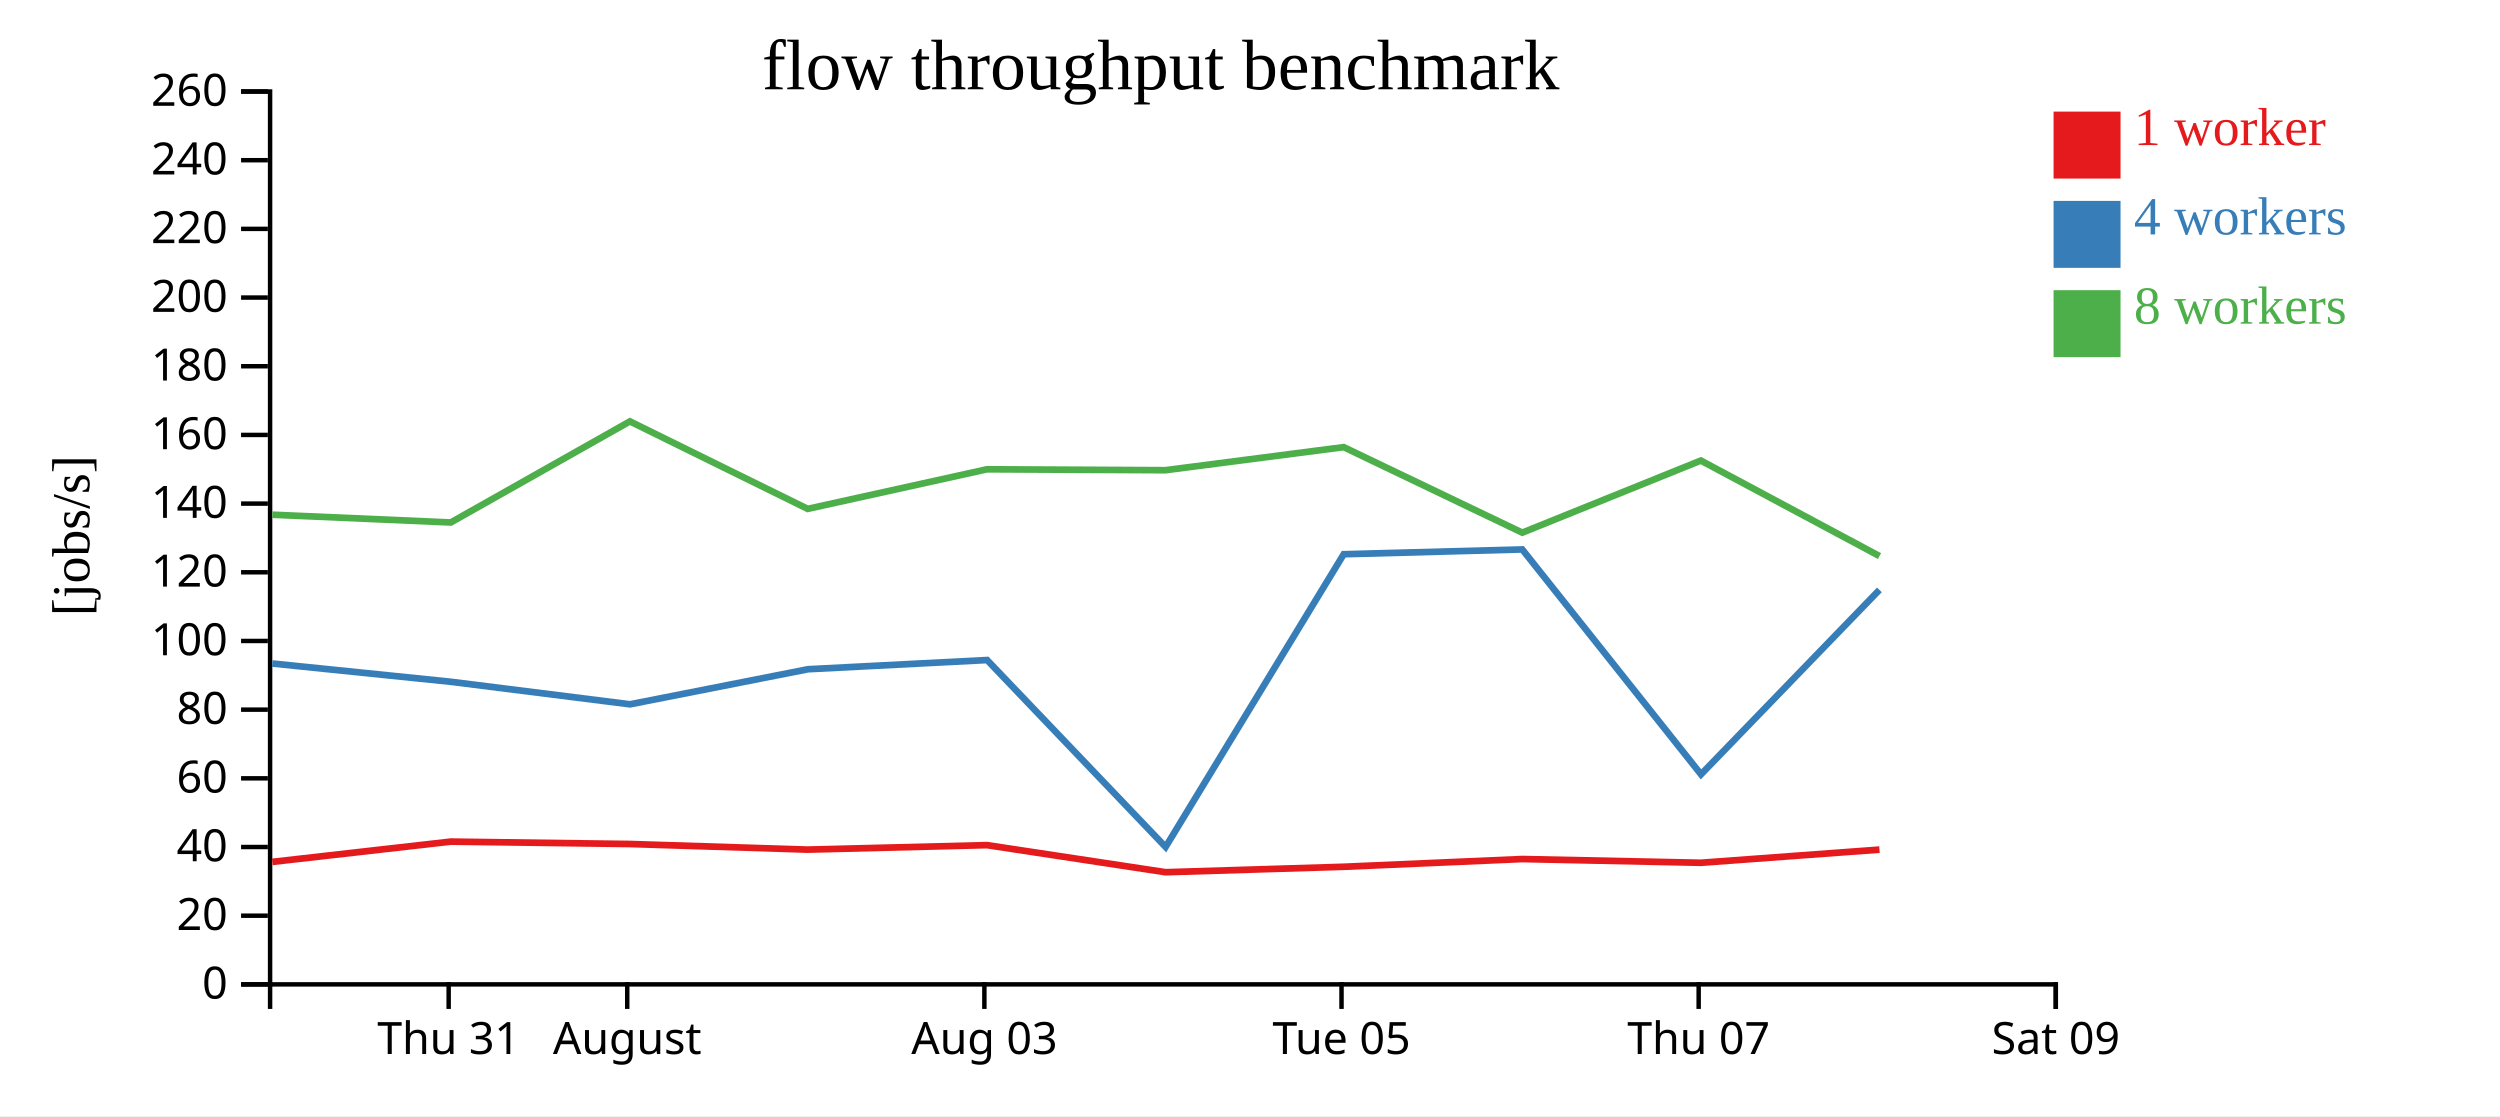
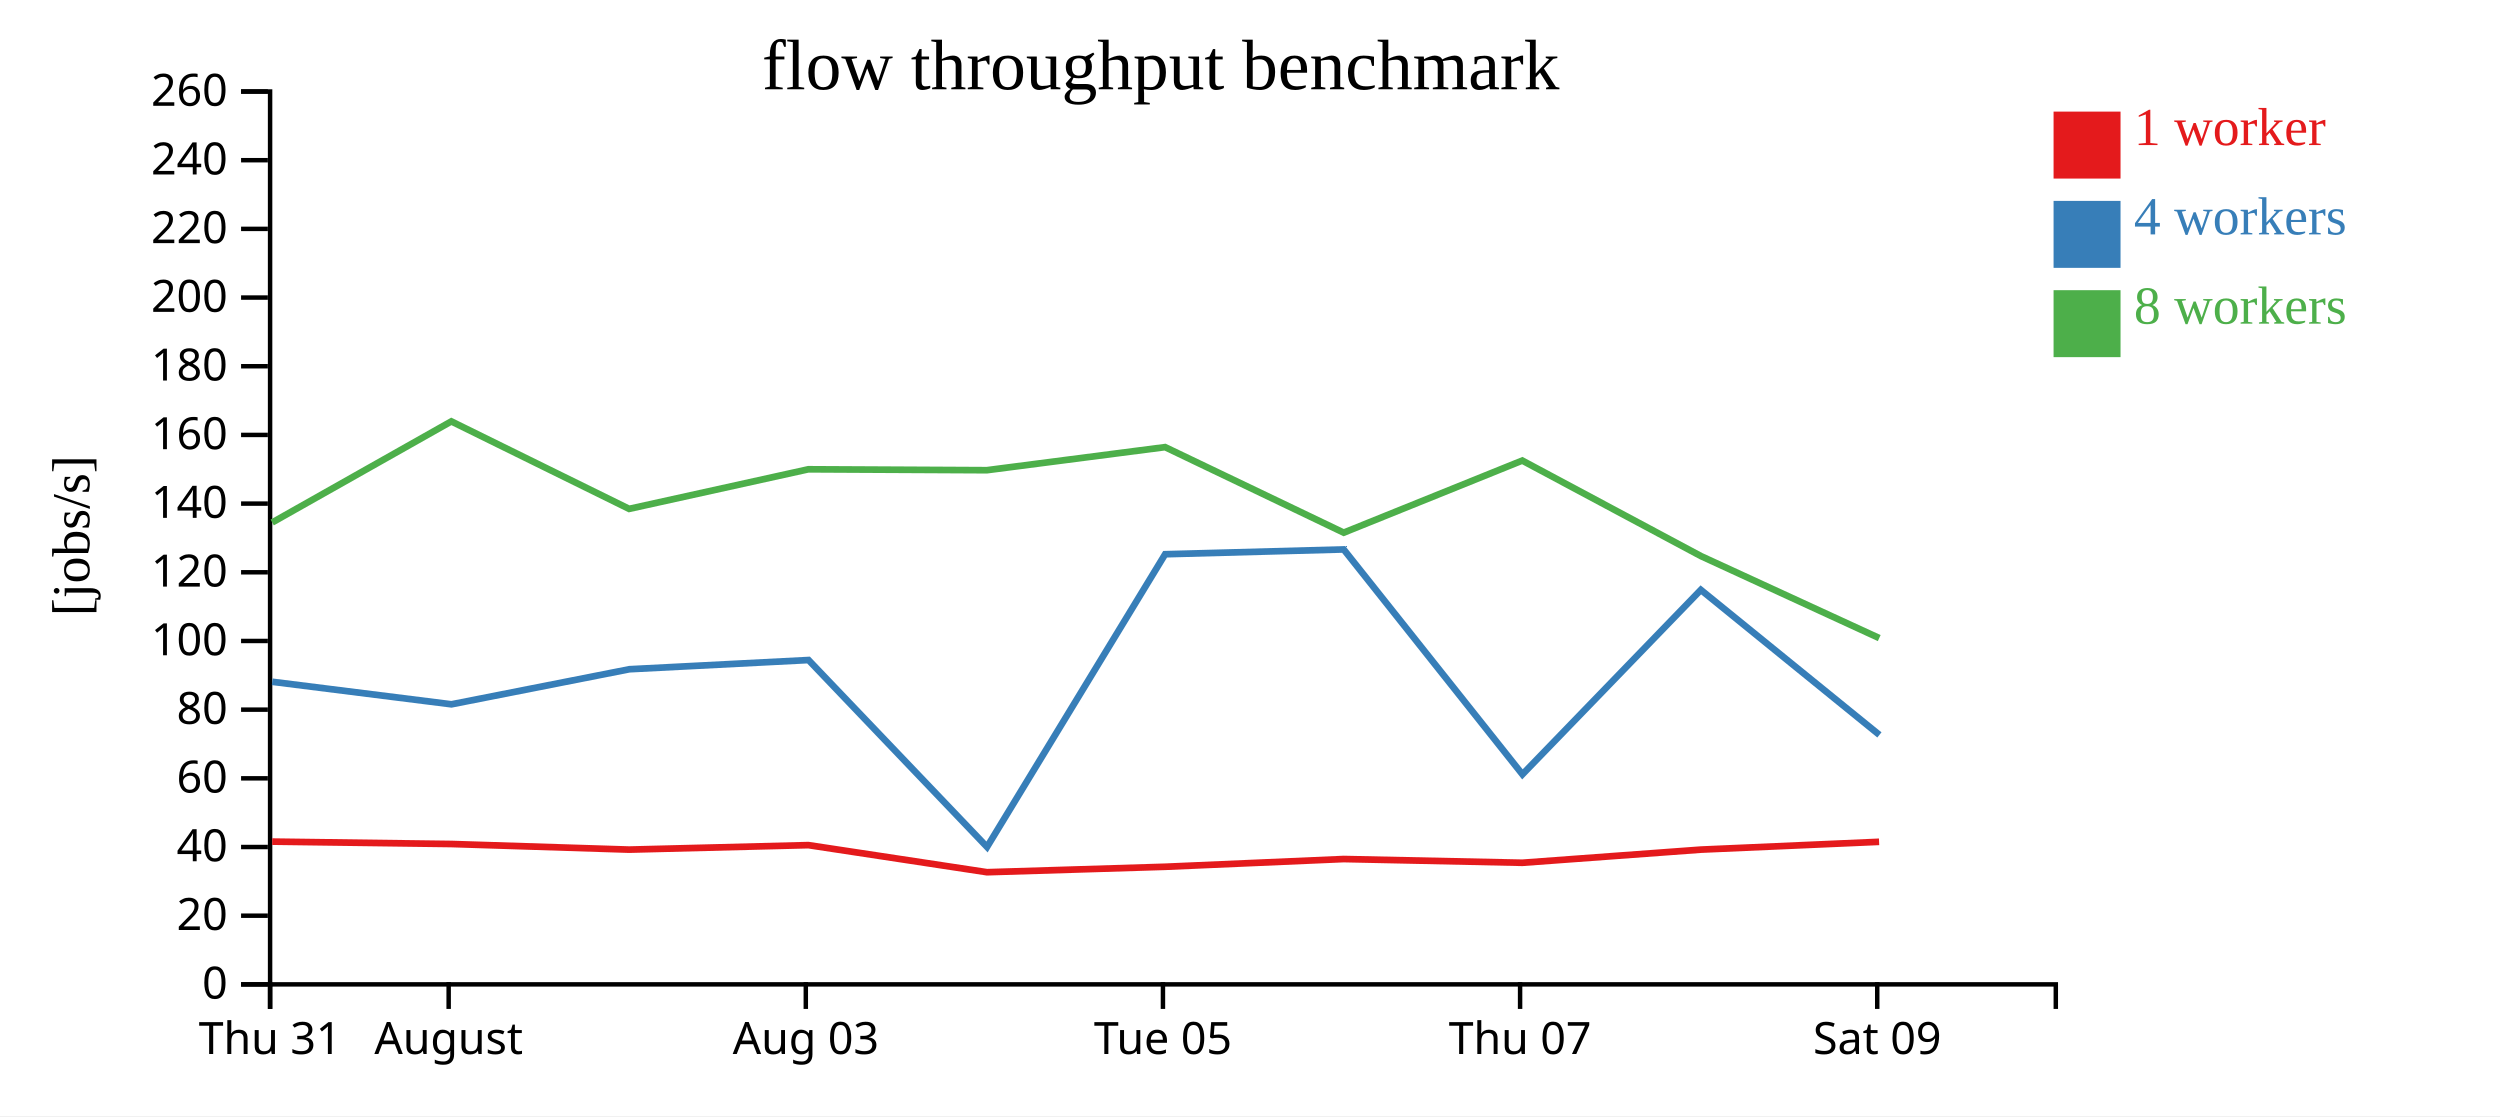
<svg xmlns="http://www.w3.org/2000/svg" width="560" height="250">
  <rect width="100%" height="100%" fill="white" />
  <g transform="translate(60,20)">
    <g transform="translate(0,200)" fill="none" font-size="10" font-family="sans-serif" text-anchor="middle">
      <path class="domain" stroke="currentColor" d="M0.5,6V0.5H400.5V6" />
-       <g class="tick" opacity="1" transform="translate(40.5,0)">
+       <g class="tick" opacity="1" transform="translate(0.5,0)">
        <line stroke="currentColor" y2="6" />
        <text fill="currentColor" y="9" dy="0.71em">Thu 31</text>
      </g>
-       <g class="tick" opacity="1" transform="translate(80.5,0)">
+       <g class="tick" opacity="1" transform="translate(40.5,0)">
        <line stroke="currentColor" y2="6" />
        <text fill="currentColor" y="9" dy="0.71em">August</text>
      </g>
-       <g class="tick" opacity="1" transform="translate(160.5,0)">
+       <g class="tick" opacity="1" transform="translate(120.5,0)">
        <line stroke="currentColor" y2="6" />
        <text fill="currentColor" y="9" dy="0.71em">Aug 03</text>
      </g>
-       <g class="tick" opacity="1" transform="translate(240.5,0)">
+       <g class="tick" opacity="1" transform="translate(200.5,0)">
        <line stroke="currentColor" y2="6" />
        <text fill="currentColor" y="9" dy="0.71em">Tue 05</text>
      </g>
-       <g class="tick" opacity="1" transform="translate(320.5,0)">
+       <g class="tick" opacity="1" transform="translate(280.5,0)">
        <line stroke="currentColor" y2="6" />
        <text fill="currentColor" y="9" dy="0.71em">Thu 07</text>
      </g>
-       <g class="tick" opacity="1" transform="translate(400.5,0)">
+       <g class="tick" opacity="1" transform="translate(360.5,0)">
        <line stroke="currentColor" y2="6" />
        <text fill="currentColor" y="9" dy="0.71em">Sat 09</text>
      </g>
    </g>
    <g fill="none" font-size="10" font-family="sans-serif" text-anchor="end">
      <path class="domain" stroke="currentColor" d="M-6,200.5H0.5V0.5H-6" />
      <g class="tick" opacity="1" transform="translate(0,200.5)">
        <line stroke="currentColor" x2="-6" />
        <text fill="currentColor" x="-9" dy="0.32em">0</text>
      </g>
      <g class="tick" opacity="1" transform="translate(0,185.1154)">
        <line stroke="currentColor" x2="-6" />
        <text fill="currentColor" x="-9" dy="0.32em">20</text>
      </g>
      <g class="tick" opacity="1" transform="translate(0,169.7308)">
        <line stroke="currentColor" x2="-6" />
        <text fill="currentColor" x="-9" dy="0.32em">40</text>
      </g>
      <g class="tick" opacity="1" transform="translate(0,154.3462)">
        <line stroke="currentColor" x2="-6" />
        <text fill="currentColor" x="-9" dy="0.32em">60</text>
      </g>
      <g class="tick" opacity="1" transform="translate(0,138.9615)">
        <line stroke="currentColor" x2="-6" />
        <text fill="currentColor" x="-9" dy="0.32em">80</text>
      </g>
      <g class="tick" opacity="1" transform="translate(0,123.5769)">
        <line stroke="currentColor" x2="-6" />
        <text fill="currentColor" x="-9" dy="0.32em">100</text>
      </g>
      <g class="tick" opacity="1" transform="translate(0,108.1923)">
        <line stroke="currentColor" x2="-6" />
        <text fill="currentColor" x="-9" dy="0.32em">120</text>
      </g>
      <g class="tick" opacity="1" transform="translate(0,92.80769)">
        <line stroke="currentColor" x2="-6" />
        <text fill="currentColor" x="-9" dy="0.32em">140</text>
      </g>
      <g class="tick" opacity="1" transform="translate(0,77.42308)">
        <line stroke="currentColor" x2="-6" />
        <text fill="currentColor" x="-9" dy="0.32em">160</text>
      </g>
      <g class="tick" opacity="1" transform="translate(0,62.03846)">
        <line stroke="currentColor" x2="-6" />
        <text fill="currentColor" x="-9" dy="0.32em">180</text>
      </g>
      <g class="tick" opacity="1" transform="translate(0,46.65385)">
        <line stroke="currentColor" x2="-6" />
        <text fill="currentColor" x="-9" dy="0.32em">200</text>
      </g>
      <g class="tick" opacity="1" transform="translate(0,31.26923)">
        <line stroke="currentColor" x2="-6" />
        <text fill="currentColor" x="-9" dy="0.32em">220</text>
      </g>
      <g class="tick" opacity="1" transform="translate(0,15.88462)">
        <line stroke="currentColor" x2="-6" />
        <text fill="currentColor" x="-9" dy="0.32em">240</text>
      </g>
      <g class="tick" opacity="1" transform="translate(0,0.5)">
        <line stroke="currentColor" x2="-6" />
        <text fill="currentColor" x="-9" dy="0.32em">260</text>
      </g>
    </g>
    <text text-anchor="middle" style="font-size: 12px" transform="rotate(-90)" y="-40" x="-100">[jobs/s]</text>
    <text text-anchor="middle" style="font-size: 16px" y="0" x="200">flow throughput benchmark</text>
-     <path class="line" fill="none" stroke="#e41a1c" stroke-width="1.5" d="M1.002,173.062L40.973,168.521L81.11,169.057L120.938,170.314L161.08,169.309L201.086,175.377L241.017,174.156L280.993,172.425L321.002,173.261L361.002,170.314" />
-     <path class="line" fill="none" stroke="#377eb8" stroke-width="1.5" d="M0.988,128.625L40.984,132.72L81.12,137.765L120.98,129.909L161.109,127.849L201.094,169.72L240.986,104.15L280.985,103.071L321.025,153.459L360.986,112.135" />
-     <path class="line" fill="none" stroke="#4daf4a" stroke-width="1.5" d="M0.999,95.295L40.973,97.033L81.097,74.391L120.921,93.987L161.07,85.121L201.048,85.326L240.978,80.157L280.993,99.315L320.989,83.167L361.006,104.562" />
+     <path class="line" fill="none" stroke="#e41a1c" stroke-width="1.5" d="M0.973,168.521L41.11,169.057L80.938,170.314L121.08,169.309L161.086,175.377L201.017,174.156L240.993,172.425L281.002,173.261L321.002,170.314L360.916,168.567" />
+     <path class="line" fill="none" stroke="#377eb8" stroke-width="1.5" d="M0.984,132.72L41.12,137.765L80.98,129.909L121.109,127.849L161.094,169.72L200.986,104.15L240.985,103.071L281.025,153.459L320.986,112.135L360.988,144.622" />
+     <path class="line" fill="none" stroke="#4daf4a" stroke-width="1.5" d="M0.973,97.033L41.097,74.391L80.921,93.987L121.07,85.121L161.048,85.326L200.978,80.157L240.993,99.315L280.989,83.167L321.006,104.562L360.948,122.933" />
    <rect class="dot" x="400" y="5" width="15" height="15" style="fill: #e41a1c;" />
    <rect class="dot" x="400" y="25" width="15" height="15" style="fill: #377eb8;" />
    <rect class="dot" x="400" y="45" width="15" height="15" style="fill: #4daf4a;" />
    <text class="label" x="418" y="12.5" style="fill: #e41a1c; alignment-baseline: middle;" text-anchor="left">1 worker</text>
    <text class="label" x="418" y="32.5" style="fill: #377eb8; alignment-baseline: middle;" text-anchor="left">4 workers</text>
    <text class="label" x="418" y="52.5" style="fill: #4daf4a; alignment-baseline: middle;" text-anchor="left">8 workers</text>
  </g>
</svg>
